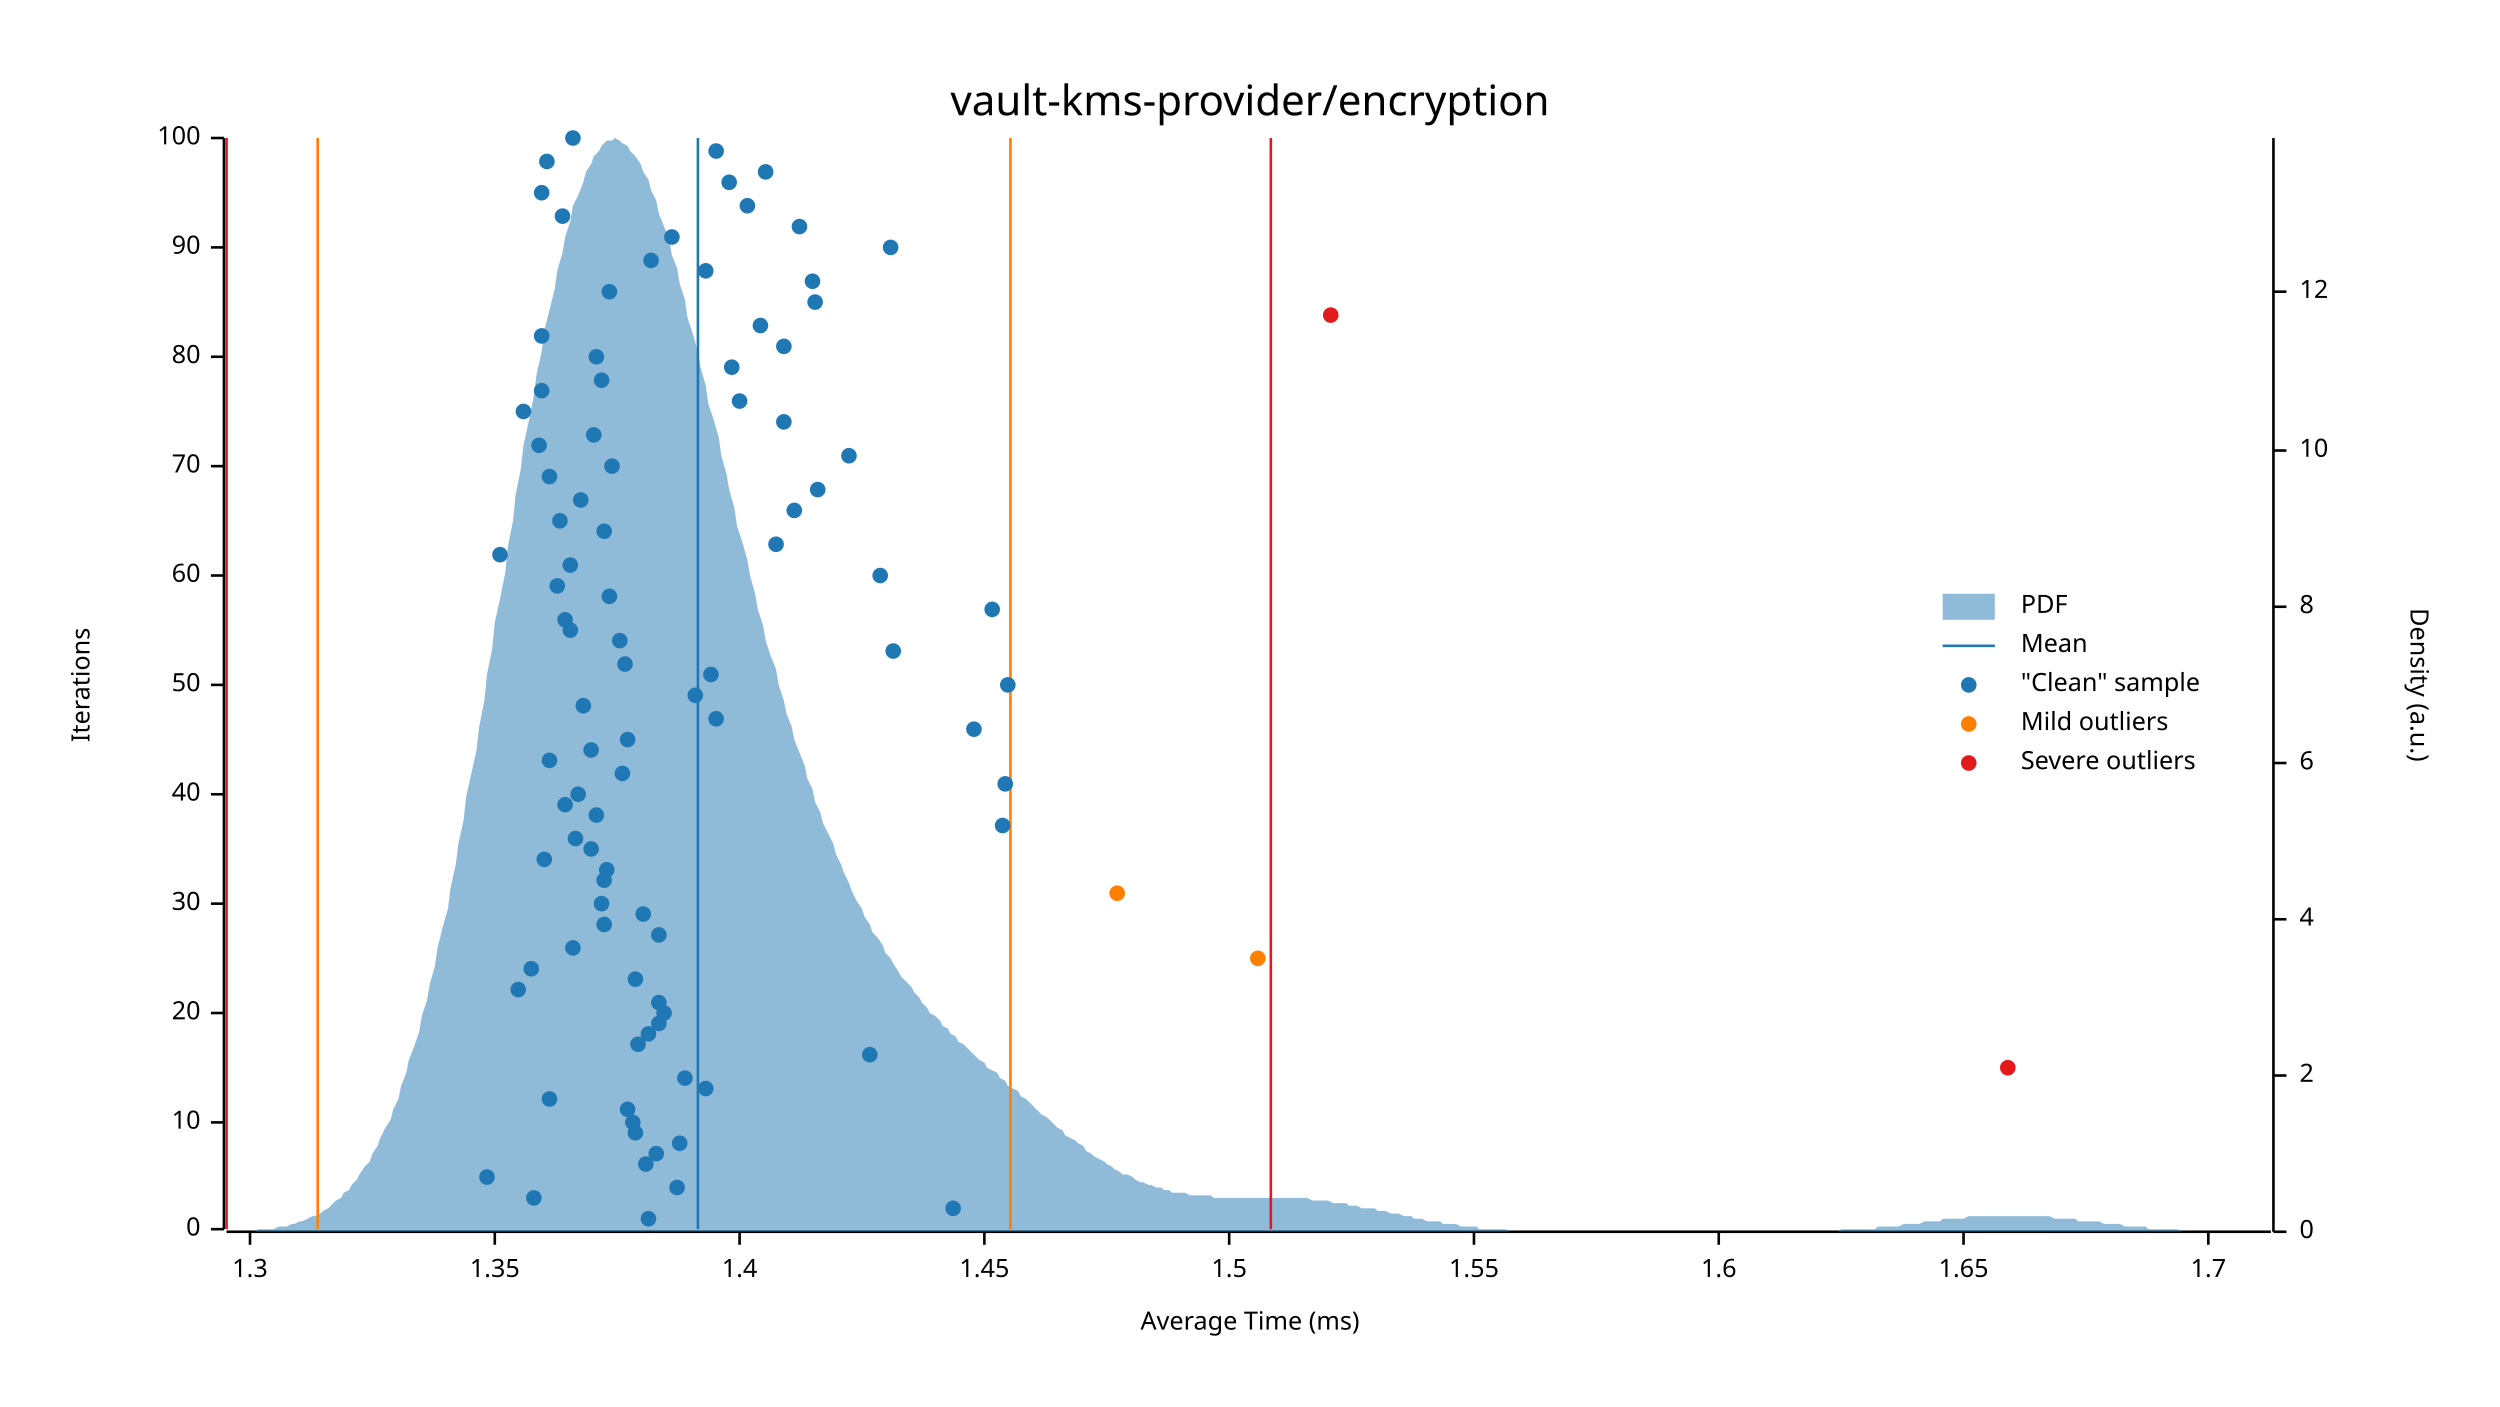
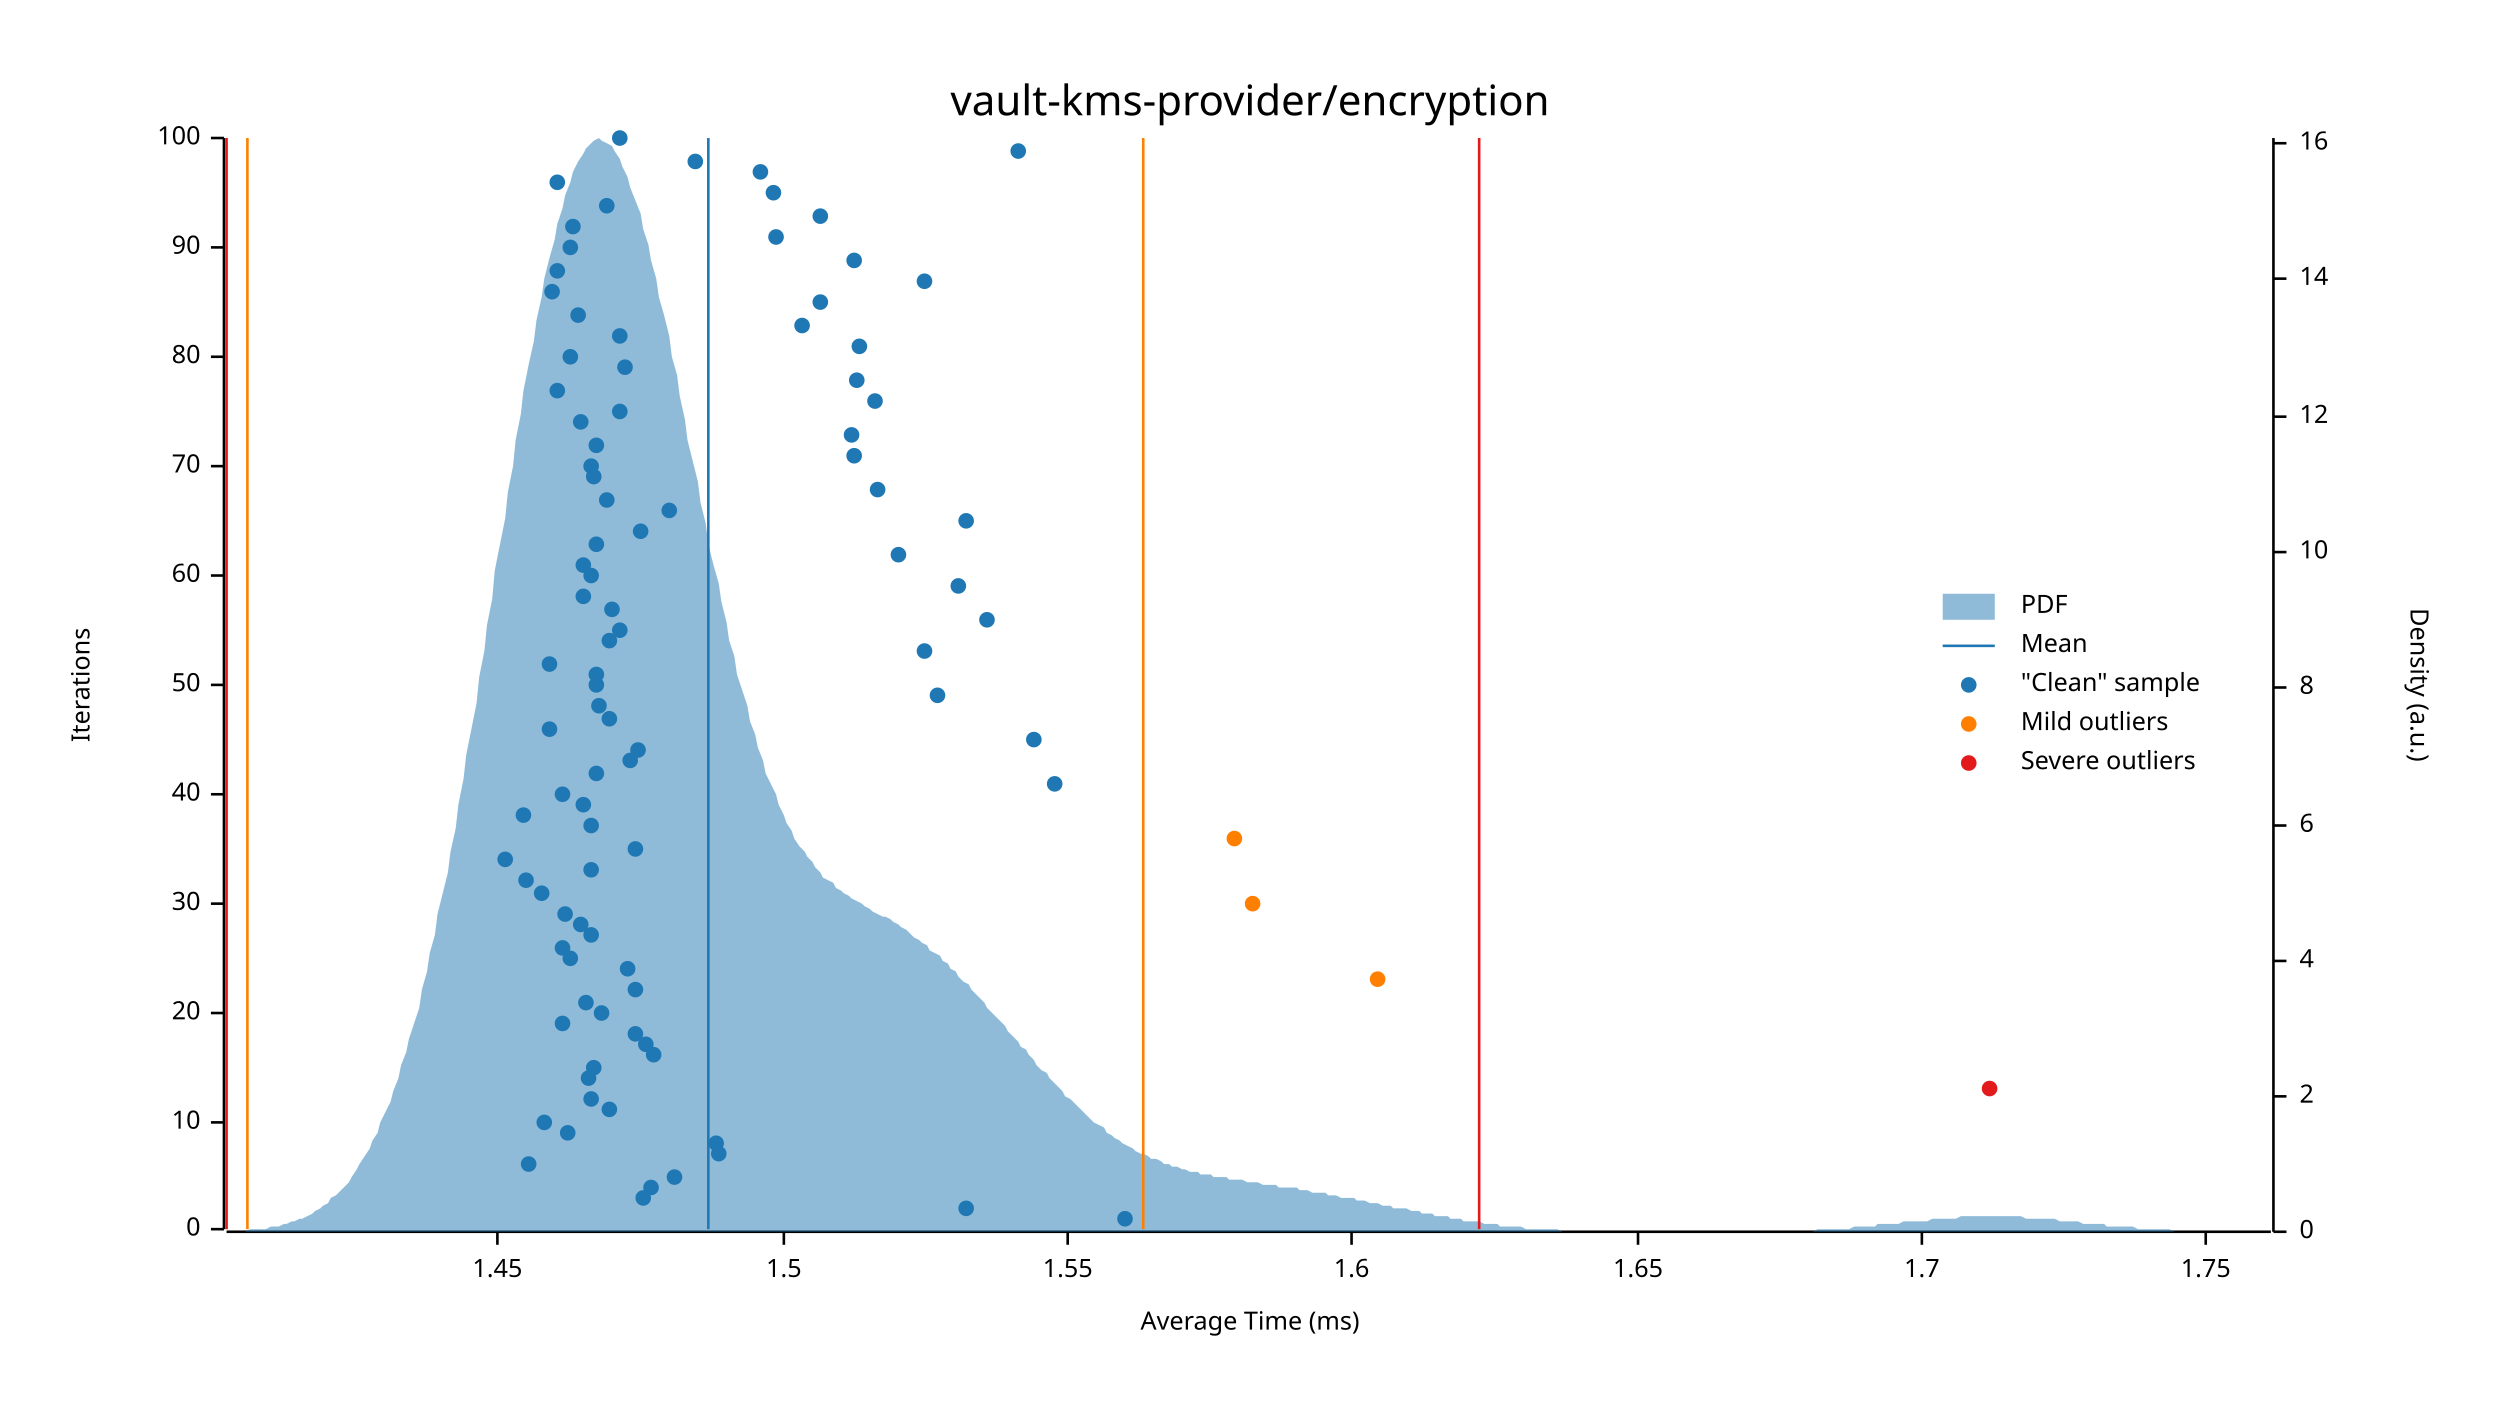
<svg xmlns="http://www.w3.org/2000/svg" width="960" height="540" viewBox="0 0 960 540">
  <text x="480" y="32" dy="0.76em" text-anchor="middle" font-family="sans-serif" font-size="16.129" opacity="1" fill="#000000">
vault-kms-provider/encryption
</text>
  <text x="27" y="263" dy="0.76em" text-anchor="middle" font-family="sans-serif" font-size="9.677" opacity="1" fill="#000000" transform="rotate(270, 27, 263)">
Iterations
</text>
  <text x="480" y="513" dy="-0.5ex" text-anchor="middle" font-family="sans-serif" font-size="9.677" opacity="1" fill="#000000">
Average Time (ms)
</text>
  <polyline fill="none" opacity="1" stroke="#000000" stroke-width="1" points="86,53 86,472 " />
  <text x="77" y="472" dy="0.5ex" text-anchor="end" font-family="sans-serif" font-size="9.677" opacity="1" fill="#000000">
0
</text>
  <polyline fill="none" opacity="1" stroke="#000000" stroke-width="1" points="81,472 86,472 " />
  <text x="77" y="431" dy="0.5ex" text-anchor="end" font-family="sans-serif" font-size="9.677" opacity="1" fill="#000000">
10
</text>
  <polyline fill="none" opacity="1" stroke="#000000" stroke-width="1" points="81,431 86,431 " />
  <text x="77" y="389" dy="0.5ex" text-anchor="end" font-family="sans-serif" font-size="9.677" opacity="1" fill="#000000">
20
</text>
  <polyline fill="none" opacity="1" stroke="#000000" stroke-width="1" points="81,389 86,389 " />
  <text x="77" y="347" dy="0.5ex" text-anchor="end" font-family="sans-serif" font-size="9.677" opacity="1" fill="#000000">
30
</text>
  <polyline fill="none" opacity="1" stroke="#000000" stroke-width="1" points="81,347 86,347 " />
  <text x="77" y="305" dy="0.5ex" text-anchor="end" font-family="sans-serif" font-size="9.677" opacity="1" fill="#000000">
40
</text>
  <polyline fill="none" opacity="1" stroke="#000000" stroke-width="1" points="81,305 86,305 " />
  <text x="77" y="263" dy="0.5ex" text-anchor="end" font-family="sans-serif" font-size="9.677" opacity="1" fill="#000000">
50
</text>
  <polyline fill="none" opacity="1" stroke="#000000" stroke-width="1" points="81,263 86,263 " />
  <text x="77" y="221" dy="0.5ex" text-anchor="end" font-family="sans-serif" font-size="9.677" opacity="1" fill="#000000">
60
</text>
  <polyline fill="none" opacity="1" stroke="#000000" stroke-width="1" points="81,221 86,221 " />
  <text x="77" y="179" dy="0.5ex" text-anchor="end" font-family="sans-serif" font-size="9.677" opacity="1" fill="#000000">
70
</text>
  <polyline fill="none" opacity="1" stroke="#000000" stroke-width="1" points="81,179 86,179 " />
  <text x="77" y="137" dy="0.5ex" text-anchor="end" font-family="sans-serif" font-size="9.677" opacity="1" fill="#000000">
80
</text>
  <polyline fill="none" opacity="1" stroke="#000000" stroke-width="1" points="81,137 86,137 " />
  <text x="77" y="95" dy="0.5ex" text-anchor="end" font-family="sans-serif" font-size="9.677" opacity="1" fill="#000000">
90
</text>
  <polyline fill="none" opacity="1" stroke="#000000" stroke-width="1" points="81,95 86,95 " />
  <text x="77" y="53" dy="0.5ex" text-anchor="end" font-family="sans-serif" font-size="9.677" opacity="1" fill="#000000">
100
</text>
  <polyline fill="none" opacity="1" stroke="#000000" stroke-width="1" points="81,53 86,53 " />
  <polyline fill="none" opacity="1" stroke="#000000" stroke-width="1" points="87,473 872,473 " />
-   <text x="96" y="483" dy="0.76em" text-anchor="middle" font-family="sans-serif" font-size="9.677" opacity="1" fill="#000000">
- 1.3
- </text>
-   <polyline fill="none" opacity="1" stroke="#000000" stroke-width="1" points="96,473 96,478 " />
-   <text x="190" y="483" dy="0.76em" text-anchor="middle" font-family="sans-serif" font-size="9.677" opacity="1" fill="#000000">
- 1.35
- </text>
-   <polyline fill="none" opacity="1" stroke="#000000" stroke-width="1" points="190,473 190,478 " />
-   <text x="284" y="483" dy="0.76em" text-anchor="middle" font-family="sans-serif" font-size="9.677" opacity="1" fill="#000000">
- 1.4
- </text>
-   <polyline fill="none" opacity="1" stroke="#000000" stroke-width="1" points="284,473 284,478 " />
-   <text x="378" y="483" dy="0.76em" text-anchor="middle" font-family="sans-serif" font-size="9.677" opacity="1" fill="#000000">
+   <text x="191" y="483" dy="0.76em" text-anchor="middle" font-family="sans-serif" font-size="9.677" opacity="1" fill="#000000">
1.45
</text>
-   <polyline fill="none" opacity="1" stroke="#000000" stroke-width="1" points="378,473 378,478 " />
-   <text x="472" y="483" dy="0.76em" text-anchor="middle" font-family="sans-serif" font-size="9.677" opacity="1" fill="#000000">
+   <polyline fill="none" opacity="1" stroke="#000000" stroke-width="1" points="191,473 191,478 " />
+   <text x="301" y="483" dy="0.76em" text-anchor="middle" font-family="sans-serif" font-size="9.677" opacity="1" fill="#000000">
1.5
</text>
-   <polyline fill="none" opacity="1" stroke="#000000" stroke-width="1" points="472,473 472,478 " />
-   <text x="566" y="483" dy="0.76em" text-anchor="middle" font-family="sans-serif" font-size="9.677" opacity="1" fill="#000000">
+   <polyline fill="none" opacity="1" stroke="#000000" stroke-width="1" points="301,473 301,478 " />
+   <text x="410" y="483" dy="0.76em" text-anchor="middle" font-family="sans-serif" font-size="9.677" opacity="1" fill="#000000">
1.55
</text>
-   <polyline fill="none" opacity="1" stroke="#000000" stroke-width="1" points="566,473 566,478 " />
-   <text x="660" y="483" dy="0.76em" text-anchor="middle" font-family="sans-serif" font-size="9.677" opacity="1" fill="#000000">
+   <polyline fill="none" opacity="1" stroke="#000000" stroke-width="1" points="410,473 410,478 " />
+   <text x="519" y="483" dy="0.76em" text-anchor="middle" font-family="sans-serif" font-size="9.677" opacity="1" fill="#000000">
1.6
</text>
-   <polyline fill="none" opacity="1" stroke="#000000" stroke-width="1" points="660,473 660,478 " />
-   <text x="754" y="483" dy="0.76em" text-anchor="middle" font-family="sans-serif" font-size="9.677" opacity="1" fill="#000000">
+   <polyline fill="none" opacity="1" stroke="#000000" stroke-width="1" points="519,473 519,478 " />
+   <text x="629" y="483" dy="0.76em" text-anchor="middle" font-family="sans-serif" font-size="9.677" opacity="1" fill="#000000">
1.65
</text>
-   <polyline fill="none" opacity="1" stroke="#000000" stroke-width="1" points="754,473 754,478 " />
-   <text x="848" y="483" dy="0.76em" text-anchor="middle" font-family="sans-serif" font-size="9.677" opacity="1" fill="#000000">
+   <polyline fill="none" opacity="1" stroke="#000000" stroke-width="1" points="629,473 629,478 " />
+   <text x="738" y="483" dy="0.76em" text-anchor="middle" font-family="sans-serif" font-size="9.677" opacity="1" fill="#000000">
1.7
</text>
-   <polyline fill="none" opacity="1" stroke="#000000" stroke-width="1" points="848,473 848,478 " />
+   <polyline fill="none" opacity="1" stroke="#000000" stroke-width="1" points="738,473 738,478 " />
+   <text x="847" y="483" dy="0.76em" text-anchor="middle" font-family="sans-serif" font-size="9.677" opacity="1" fill="#000000">
+ 1.75
+ </text>
+   <polyline fill="none" opacity="1" stroke="#000000" stroke-width="1" points="847,473 847,478 " />
  <text x="933" y="263" dy="0.76em" text-anchor="middle" font-family="sans-serif" font-size="9.677" opacity="1" fill="#000000" transform="rotate(90, 933, 263)">
Density (a.u.)
</text>
  <polyline fill="none" opacity="1" stroke="#000000" stroke-width="1" points="873,53 873,473 " />
  <text x="883" y="473" dy="0.5ex" text-anchor="start" font-family="sans-serif" font-size="9.677" opacity="1" fill="#000000">
0
</text>
  <polyline fill="none" opacity="1" stroke="#000000" stroke-width="1" points="873,473 878,473 " />
-   <text x="883" y="413" dy="0.5ex" text-anchor="start" font-family="sans-serif" font-size="9.677" opacity="1" fill="#000000">
+   <text x="883" y="421" dy="0.5ex" text-anchor="start" font-family="sans-serif" font-size="9.677" opacity="1" fill="#000000">
2
</text>
-   <polyline fill="none" opacity="1" stroke="#000000" stroke-width="1" points="873,413 878,413 " />
-   <text x="883" y="353" dy="0.5ex" text-anchor="start" font-family="sans-serif" font-size="9.677" opacity="1" fill="#000000">
+   <polyline fill="none" opacity="1" stroke="#000000" stroke-width="1" points="873,421 878,421 " />
+   <text x="883" y="369" dy="0.5ex" text-anchor="start" font-family="sans-serif" font-size="9.677" opacity="1" fill="#000000">
4
</text>
-   <polyline fill="none" opacity="1" stroke="#000000" stroke-width="1" points="873,353 878,353 " />
-   <text x="883" y="293" dy="0.5ex" text-anchor="start" font-family="sans-serif" font-size="9.677" opacity="1" fill="#000000">
+   <polyline fill="none" opacity="1" stroke="#000000" stroke-width="1" points="873,369 878,369 " />
+   <text x="883" y="317" dy="0.5ex" text-anchor="start" font-family="sans-serif" font-size="9.677" opacity="1" fill="#000000">
6
</text>
-   <polyline fill="none" opacity="1" stroke="#000000" stroke-width="1" points="873,293 878,293 " />
-   <text x="883" y="233" dy="0.5ex" text-anchor="start" font-family="sans-serif" font-size="9.677" opacity="1" fill="#000000">
+   <polyline fill="none" opacity="1" stroke="#000000" stroke-width="1" points="873,317 878,317 " />
+   <text x="883" y="264" dy="0.5ex" text-anchor="start" font-family="sans-serif" font-size="9.677" opacity="1" fill="#000000">
8
</text>
-   <polyline fill="none" opacity="1" stroke="#000000" stroke-width="1" points="873,233 878,233 " />
-   <text x="883" y="173" dy="0.5ex" text-anchor="start" font-family="sans-serif" font-size="9.677" opacity="1" fill="#000000">
+   <polyline fill="none" opacity="1" stroke="#000000" stroke-width="1" points="873,264 878,264 " />
+   <text x="883" y="212" dy="0.5ex" text-anchor="start" font-family="sans-serif" font-size="9.677" opacity="1" fill="#000000">
10
</text>
-   <polyline fill="none" opacity="1" stroke="#000000" stroke-width="1" points="873,173 878,173 " />
-   <text x="883" y="112" dy="0.5ex" text-anchor="start" font-family="sans-serif" font-size="9.677" opacity="1" fill="#000000">
+   <polyline fill="none" opacity="1" stroke="#000000" stroke-width="1" points="873,212 878,212 " />
+   <text x="883" y="160" dy="0.5ex" text-anchor="start" font-family="sans-serif" font-size="9.677" opacity="1" fill="#000000">
12
</text>
-   <polyline fill="none" opacity="1" stroke="#000000" stroke-width="1" points="873,112 878,112 " />
-   <polygon opacity="0.5" fill="#1F78B4" points="87,473 88,473 90,473 91,473 93,473 94,473 96,473 98,473 99,472 101,472 102,472 104,472 105,472 107,471 109,471 110,471 112,470 113,470 115,469 116,469 118,468 120,467 121,467 123,466 124,465 126,464 127,463 129,461 131,460 132,458 134,457 135,455 137,453 138,451 140,448 142,446 143,443 145,440 146,437 148,433 150,430 151,426 153,422 154,417 156,412 157,407 159,402 161,396 162,390 164,384 165,378 167,371 168,364 170,356 172,349 173,341 175,332 176,324 178,315 179,306 181,297 183,288 184,279 186,269 187,259 189,249 190,239 192,230 194,220 195,210 197,200 198,190 200,180 201,171 203,162 205,152 206,144 208,135 209,127 211,119 213,111 214,104 216,97 217,91 219,85 220,79 222,75 224,70 225,66 227,63 228,60 230,58 231,56 233,54 235,54 236,53 238,54 239,55 241,56 242,58 244,60 246,63 247,66 249,69 250,73 252,77 253,82 255,87 257,92 258,98 260,103 261,109 263,115 264,122 266,128 268,135 269,141 271,148 272,155 274,161 276,168 277,175 279,182 280,188 282,195 283,202 285,208 287,215 288,221 290,228 291,234 293,240 294,246 296,252 298,257 299,263 301,269 302,274 304,279 305,284 307,289 309,294 310,299 312,303 313,308 315,312 316,316 318,320 320,324 321,328 323,332 324,335 326,339 327,342 329,346 331,349 332,352 334,355 335,358 337,360 339,363 340,366 342,368 343,370 345,373 346,375 348,377 350,379 351,381 353,383 354,385 356,387 357,389 359,390 361,392 362,394 364,395 365,397 367,398 368,400 370,401 372,403 373,404 375,406 376,407 378,408 379,410 381,411 383,412 384,414 386,415 387,417 389,418 391,419 392,421 394,422 395,423 397,425 398,426 400,428 402,429 403,430 405,432 406,433 408,434 409,436 411,437 413,438 414,439 416,440 417,442 419,443 420,444 422,445 424,446 425,447 427,448 428,449 430,450 431,451 433,451 435,452 436,453 438,454 439,454 441,455 442,455 444,456 446,456 447,457 449,457 450,458 452,458 454,458 455,458 457,459 458,459 460,459 461,459 463,459 465,459 466,460 468,460 469,460 471,460 472,460 474,460 476,460 477,460 479,460 480,460 482,460 483,460 485,460 487,460 488,460 490,460 491,460 493,460 494,460 496,460 498,460 499,460 501,460 502,460 504,461 505,461 507,461 509,461 510,461 512,462 513,462 515,462 517,462 518,463 520,463 521,463 523,464 524,464 526,464 528,464 529,465 531,465 532,465 534,466 535,466 537,466 539,467 540,467 542,467 543,468 545,468 546,468 548,469 550,469 551,469 553,469 554,470 556,470 557,470 559,470 561,471 562,471 564,471 565,471 567,471 568,472 570,472 572,472 573,472 575,472 576,472 578,472 580,473 581,473 583,473 584,473 586,473 587,473 589,473 591,473 592,473 594,473 595,473 597,473 598,473 600,473 602,473 603,473 605,473 606,473 608,473 609,473 611,473 613,473 614,473 616,473 617,473 619,473 620,473 622,473 624,473 625,473 627,473 628,473 630,473 632,473 633,473 635,473 636,473 638,473 639,473 641,473 643,473 644,473 646,473 647,473 649,473 650,473 652,473 654,473 655,473 657,473 658,473 660,473 661,473 663,473 665,473 666,473 668,473 669,473 671,473 672,473 674,473 676,473 677,473 679,473 680,473 682,473 683,473 685,473 687,473 688,473 690,473 691,473 693,473 695,473 696,473 698,473 699,473 701,473 702,473 704,473 706,473 707,472 709,472 710,472 712,472 713,472 715,472 717,472 718,472 720,472 721,471 723,471 724,471 726,471 728,471 729,471 731,470 732,470 734,470 735,470 737,470 739,469 740,469 742,469 743,469 745,469 746,468 748,468 750,468 751,468 753,468 754,468 756,467 758,467 759,467 761,467 762,467 764,467 765,467 767,467 769,467 770,467 772,467 773,467 775,467 776,467 778,467 780,467 781,467 783,467 784,467 786,467 787,467 789,468 791,468 792,468 794,468 795,468 797,468 798,469 800,469 802,469 803,469 805,469 806,469 808,470 809,470 811,470 813,470 814,470 816,471 817,471 819,471 821,471 822,471 824,471 825,472 827,472 828,472 830,472 832,472 833,472 835,472 836,472 838,473 839,473 841,473 843,473 844,473 846,473 847,473 849,473 850,473 852,473 854,473 855,473 857,473 858,473 860,473 861,473 863,473 865,473 866,473 868,473 869,473 871,473 873,473 873,473 87,473 " />
-   <polyline fill="none" opacity="1" stroke="#1F78B4" stroke-width="1" points="268,472 268,53 " />
-   <polyline fill="none" opacity="1" stroke="#FF7F00" stroke-width="1" points="122,472 122,53 " />
-   <polyline fill="none" opacity="1" stroke="#FF7F00" stroke-width="1" points="388,472 388,53 " />
+   <polyline fill="none" opacity="1" stroke="#000000" stroke-width="1" points="873,160 878,160 " />
+   <text x="883" y="107" dy="0.5ex" text-anchor="start" font-family="sans-serif" font-size="9.677" opacity="1" fill="#000000">
+ 14
+ </text>
+   <polyline fill="none" opacity="1" stroke="#000000" stroke-width="1" points="873,107 878,107 " />
+   <text x="883" y="55" dy="0.5ex" text-anchor="start" font-family="sans-serif" font-size="9.677" opacity="1" fill="#000000">
+ 16
+ </text>
+   <polyline fill="none" opacity="1" stroke="#000000" stroke-width="1" points="873,55 878,55 " />
+   <polygon opacity="0.5" fill="#1F78B4" points="87,473 88,473 90,473 91,473 93,473 94,473 96,472 98,472 99,472 101,472 102,472 104,471 105,471 107,471 109,470 110,470 112,469 113,469 115,468 116,468 118,467 120,466 121,465 123,464 124,463 126,462 127,460 129,459 131,457 132,456 134,454 135,452 137,449 138,447 140,444 142,441 143,438 145,435 146,431 148,427 150,423 151,419 153,414 154,409 156,404 157,399 159,393 161,387 162,380 164,373 165,366 167,359 168,351 170,343 172,335 173,327 175,318 176,309 178,299 179,290 181,280 183,270 184,260 186,250 187,240 189,230 190,219 192,209 194,199 195,189 197,179 198,169 200,159 201,150 203,140 205,131 206,123 208,114 209,107 211,99 213,92 214,86 216,80 217,75 219,70 220,66 222,62 224,59 225,57 227,55 228,54 230,53 231,54 233,55 235,56 236,58 238,61 239,64 241,68 242,72 244,77 246,82 247,88 249,94 250,100 252,107 253,114 255,121 257,129 258,137 260,144 261,152 263,161 264,169 266,177 268,185 269,193 271,201 272,209 274,217 276,224 277,231 279,239 280,246 282,252 283,259 285,265 287,271 288,277 290,282 291,287 293,292 294,297 296,301 298,305 299,309 301,313 302,316 304,319 305,322 307,325 309,327 310,329 312,331 313,333 315,335 316,337 318,338 320,339 321,341 323,342 324,343 326,344 327,345 329,346 331,347 332,348 334,349 335,350 337,351 339,352 340,352 342,353 343,354 345,355 346,356 348,357 350,359 351,360 353,361 354,362 356,363 357,365 359,366 361,367 362,369 364,370 365,372 367,373 368,375 370,377 372,378 373,380 375,382 376,383 378,385 379,387 381,389 383,391 384,392 386,394 387,396 389,398 391,400 392,402 394,403 395,405 397,407 398,409 400,411 402,412 403,414 405,416 406,417 408,419 409,421 411,422 413,424 414,425 416,427 417,428 419,430 420,431 422,432 424,433 425,435 427,436 428,437 430,438 431,439 433,440 435,441 436,442 438,443 439,443 441,444 442,445 444,445 446,446 447,447 449,447 450,448 452,448 454,449 455,449 457,450 458,450 460,450 461,451 463,451 465,451 466,452 468,452 469,452 471,452 472,453 474,453 476,453 477,453 479,454 480,454 482,454 483,454 485,455 487,455 488,455 490,455 491,456 493,456 494,456 496,456 498,456 499,457 501,457 502,457 504,458 505,458 507,458 509,458 510,459 512,459 513,459 515,460 517,460 518,460 520,460 521,461 523,461 524,461 526,462 528,462 529,462 531,463 532,463 534,463 535,464 537,464 539,464 540,464 542,465 543,465 545,465 546,466 548,466 550,466 551,467 553,467 554,467 556,467 557,468 559,468 561,468 562,469 564,469 565,469 567,469 568,469 570,470 572,470 573,470 575,470 576,471 578,471 580,471 581,471 583,471 584,471 586,472 587,472 589,472 591,472 592,472 594,472 595,472 597,472 598,472 600,473 602,473 603,473 605,473 606,473 608,473 609,473 611,473 613,473 614,473 616,473 617,473 619,473 620,473 622,473 624,473 625,473 627,473 628,473 630,473 632,473 633,473 635,473 636,473 638,473 639,473 641,473 643,473 644,473 646,473 647,473 649,473 650,473 652,473 654,473 655,473 657,473 658,473 660,473 661,473 663,473 665,473 666,473 668,473 669,473 671,473 672,473 674,473 676,473 677,473 679,473 680,473 682,473 683,473 685,473 687,473 688,473 690,473 691,473 693,473 695,473 696,473 698,472 699,472 701,472 702,472 704,472 706,472 707,472 709,472 710,472 712,471 713,471 715,471 717,471 718,471 720,471 721,470 723,470 724,470 726,470 728,470 729,470 731,469 732,469 734,469 735,469 737,469 739,469 740,469 742,468 743,468 745,468 746,468 748,468 750,468 751,468 753,467 754,467 756,467 758,467 759,467 761,467 762,467 764,467 765,467 767,467 769,467 770,467 772,467 773,467 775,467 776,467 778,468 780,468 781,468 783,468 784,468 786,468 787,468 789,468 791,469 792,469 794,469 795,469 797,469 798,469 800,470 802,470 803,470 805,470 806,470 808,470 809,471 811,471 813,471 814,471 816,471 817,471 819,471 821,472 822,472 824,472 825,472 827,472 828,472 830,472 832,472 833,472 835,473 836,473 838,473 839,473 841,473 843,473 844,473 846,473 847,473 849,473 850,473 852,473 854,473 855,473 857,473 858,473 860,473 861,473 863,473 865,473 866,473 868,473 869,473 871,473 873,473 873,473 87,473 " />
+   <polyline fill="none" opacity="1" stroke="#1F78B4" stroke-width="1" points="272,472 272,53 " />
+   <polyline fill="none" opacity="1" stroke="#FF7F00" stroke-width="1" points="95,472 95,53 " />
+   <polyline fill="none" opacity="1" stroke="#FF7F00" stroke-width="1" points="439,472 439,53 " />
  <polyline fill="none" opacity="1" stroke="#E31A1C" stroke-width="1" points="87,472 87,53 " />
-   <polyline fill="none" opacity="1" stroke="#E31A1C" stroke-width="1" points="488,472 488,53 " />
-   <circle cx="249" cy="468" r="3" opacity="1" fill="#1F78B4" stroke="none" stroke-width="1" />
-   <circle cx="366" cy="464" r="3" opacity="1" fill="#1F78B4" stroke="none" stroke-width="1" />
-   <circle cx="205" cy="460" r="3" opacity="1" fill="#1F78B4" stroke="none" stroke-width="1" />
-   <circle cx="260" cy="456" r="3" opacity="1" fill="#1F78B4" stroke="none" stroke-width="1" />
-   <circle cx="187" cy="452" r="3" opacity="1" fill="#1F78B4" stroke="none" stroke-width="1" />
-   <circle cx="248" cy="447" r="3" opacity="1" fill="#1F78B4" stroke="none" stroke-width="1" />
-   <circle cx="252" cy="443" r="3" opacity="1" fill="#1F78B4" stroke="none" stroke-width="1" />
-   <circle cx="261" cy="439" r="3" opacity="1" fill="#1F78B4" stroke="none" stroke-width="1" />
-   <circle cx="244" cy="435" r="3" opacity="1" fill="#1F78B4" stroke="none" stroke-width="1" />
-   <circle cx="243" cy="431" r="3" opacity="1" fill="#1F78B4" stroke="none" stroke-width="1" />
-   <circle cx="241" cy="426" r="3" opacity="1" fill="#1F78B4" stroke="none" stroke-width="1" />
-   <circle cx="211" cy="422" r="3" opacity="1" fill="#1F78B4" stroke="none" stroke-width="1" />
-   <circle cx="271" cy="418" r="3" opacity="1" fill="#1F78B4" stroke="none" stroke-width="1" />
-   <circle cx="263" cy="414" r="3" opacity="1" fill="#1F78B4" stroke="none" stroke-width="1" />
-   <circle cx="334" cy="405" r="3" opacity="1" fill="#1F78B4" stroke="none" stroke-width="1" />
-   <circle cx="245" cy="401" r="3" opacity="1" fill="#1F78B4" stroke="none" stroke-width="1" />
-   <circle cx="249" cy="397" r="3" opacity="1" fill="#1F78B4" stroke="none" stroke-width="1" />
-   <circle cx="253" cy="393" r="3" opacity="1" fill="#1F78B4" stroke="none" stroke-width="1" />
-   <circle cx="255" cy="389" r="3" opacity="1" fill="#1F78B4" stroke="none" stroke-width="1" />
-   <circle cx="253" cy="385" r="3" opacity="1" fill="#1F78B4" stroke="none" stroke-width="1" />
-   <circle cx="199" cy="380" r="3" opacity="1" fill="#1F78B4" stroke="none" stroke-width="1" />
-   <circle cx="244" cy="376" r="3" opacity="1" fill="#1F78B4" stroke="none" stroke-width="1" />
-   <circle cx="204" cy="372" r="3" opacity="1" fill="#1F78B4" stroke="none" stroke-width="1" />
-   <circle cx="220" cy="364" r="3" opacity="1" fill="#1F78B4" stroke="none" stroke-width="1" />
-   <circle cx="253" cy="359" r="3" opacity="1" fill="#1F78B4" stroke="none" stroke-width="1" />
-   <circle cx="232" cy="355" r="3" opacity="1" fill="#1F78B4" stroke="none" stroke-width="1" />
-   <circle cx="247" cy="351" r="3" opacity="1" fill="#1F78B4" stroke="none" stroke-width="1" />
-   <circle cx="231" cy="347" r="3" opacity="1" fill="#1F78B4" stroke="none" stroke-width="1" />
-   <circle cx="232" cy="338" r="3" opacity="1" fill="#1F78B4" stroke="none" stroke-width="1" />
-   <circle cx="233" cy="334" r="3" opacity="1" fill="#1F78B4" stroke="none" stroke-width="1" />
-   <circle cx="209" cy="330" r="3" opacity="1" fill="#1F78B4" stroke="none" stroke-width="1" />
-   <circle cx="227" cy="326" r="3" opacity="1" fill="#1F78B4" stroke="none" stroke-width="1" />
-   <circle cx="221" cy="322" r="3" opacity="1" fill="#1F78B4" stroke="none" stroke-width="1" />
-   <circle cx="385" cy="317" r="3" opacity="1" fill="#1F78B4" stroke="none" stroke-width="1" />
-   <circle cx="229" cy="313" r="3" opacity="1" fill="#1F78B4" stroke="none" stroke-width="1" />
-   <circle cx="217" cy="309" r="3" opacity="1" fill="#1F78B4" stroke="none" stroke-width="1" />
-   <circle cx="222" cy="305" r="3" opacity="1" fill="#1F78B4" stroke="none" stroke-width="1" />
-   <circle cx="386" cy="301" r="3" opacity="1" fill="#1F78B4" stroke="none" stroke-width="1" />
-   <circle cx="239" cy="297" r="3" opacity="1" fill="#1F78B4" stroke="none" stroke-width="1" />
-   <circle cx="211" cy="292" r="3" opacity="1" fill="#1F78B4" stroke="none" stroke-width="1" />
-   <circle cx="227" cy="288" r="3" opacity="1" fill="#1F78B4" stroke="none" stroke-width="1" />
-   <circle cx="241" cy="284" r="3" opacity="1" fill="#1F78B4" stroke="none" stroke-width="1" />
-   <circle cx="374" cy="280" r="3" opacity="1" fill="#1F78B4" stroke="none" stroke-width="1" />
-   <circle cx="275" cy="276" r="3" opacity="1" fill="#1F78B4" stroke="none" stroke-width="1" />
-   <circle cx="224" cy="271" r="3" opacity="1" fill="#1F78B4" stroke="none" stroke-width="1" />
-   <circle cx="267" cy="267" r="3" opacity="1" fill="#1F78B4" stroke="none" stroke-width="1" />
-   <circle cx="387" cy="263" r="3" opacity="1" fill="#1F78B4" stroke="none" stroke-width="1" />
-   <circle cx="273" cy="259" r="3" opacity="1" fill="#1F78B4" stroke="none" stroke-width="1" />
-   <circle cx="240" cy="255" r="3" opacity="1" fill="#1F78B4" stroke="none" stroke-width="1" />
-   <circle cx="343" cy="250" r="3" opacity="1" fill="#1F78B4" stroke="none" stroke-width="1" />
-   <circle cx="238" cy="246" r="3" opacity="1" fill="#1F78B4" stroke="none" stroke-width="1" />
-   <circle cx="219" cy="242" r="3" opacity="1" fill="#1F78B4" stroke="none" stroke-width="1" />
-   <circle cx="217" cy="238" r="3" opacity="1" fill="#1F78B4" stroke="none" stroke-width="1" />
-   <circle cx="381" cy="234" r="3" opacity="1" fill="#1F78B4" stroke="none" stroke-width="1" />
-   <circle cx="234" cy="229" r="3" opacity="1" fill="#1F78B4" stroke="none" stroke-width="1" />
-   <circle cx="214" cy="225" r="3" opacity="1" fill="#1F78B4" stroke="none" stroke-width="1" />
-   <circle cx="338" cy="221" r="3" opacity="1" fill="#1F78B4" stroke="none" stroke-width="1" />
-   <circle cx="219" cy="217" r="3" opacity="1" fill="#1F78B4" stroke="none" stroke-width="1" />
-   <circle cx="192" cy="213" r="3" opacity="1" fill="#1F78B4" stroke="none" stroke-width="1" />
-   <circle cx="298" cy="209" r="3" opacity="1" fill="#1F78B4" stroke="none" stroke-width="1" />
-   <circle cx="232" cy="204" r="3" opacity="1" fill="#1F78B4" stroke="none" stroke-width="1" />
-   <circle cx="215" cy="200" r="3" opacity="1" fill="#1F78B4" stroke="none" stroke-width="1" />
-   <circle cx="305" cy="196" r="3" opacity="1" fill="#1F78B4" stroke="none" stroke-width="1" />
-   <circle cx="223" cy="192" r="3" opacity="1" fill="#1F78B4" stroke="none" stroke-width="1" />
-   <circle cx="314" cy="188" r="3" opacity="1" fill="#1F78B4" stroke="none" stroke-width="1" />
-   <circle cx="211" cy="183" r="3" opacity="1" fill="#1F78B4" stroke="none" stroke-width="1" />
-   <circle cx="235" cy="179" r="3" opacity="1" fill="#1F78B4" stroke="none" stroke-width="1" />
-   <circle cx="326" cy="175" r="3" opacity="1" fill="#1F78B4" stroke="none" stroke-width="1" />
-   <circle cx="207" cy="171" r="3" opacity="1" fill="#1F78B4" stroke="none" stroke-width="1" />
-   <circle cx="228" cy="167" r="3" opacity="1" fill="#1F78B4" stroke="none" stroke-width="1" />
-   <circle cx="301" cy="162" r="3" opacity="1" fill="#1F78B4" stroke="none" stroke-width="1" />
-   <circle cx="201" cy="158" r="3" opacity="1" fill="#1F78B4" stroke="none" stroke-width="1" />
-   <circle cx="284" cy="154" r="3" opacity="1" fill="#1F78B4" stroke="none" stroke-width="1" />
-   <circle cx="208" cy="150" r="3" opacity="1" fill="#1F78B4" stroke="none" stroke-width="1" />
-   <circle cx="231" cy="146" r="3" opacity="1" fill="#1F78B4" stroke="none" stroke-width="1" />
-   <circle cx="281" cy="141" r="3" opacity="1" fill="#1F78B4" stroke="none" stroke-width="1" />
-   <circle cx="229" cy="137" r="3" opacity="1" fill="#1F78B4" stroke="none" stroke-width="1" />
-   <circle cx="301" cy="133" r="3" opacity="1" fill="#1F78B4" stroke="none" stroke-width="1" />
-   <circle cx="208" cy="129" r="3" opacity="1" fill="#1F78B4" stroke="none" stroke-width="1" />
-   <circle cx="292" cy="125" r="3" opacity="1" fill="#1F78B4" stroke="none" stroke-width="1" />
-   <circle cx="313" cy="116" r="3" opacity="1" fill="#1F78B4" stroke="none" stroke-width="1" />
-   <circle cx="234" cy="112" r="3" opacity="1" fill="#1F78B4" stroke="none" stroke-width="1" />
-   <circle cx="312" cy="108" r="3" opacity="1" fill="#1F78B4" stroke="none" stroke-width="1" />
-   <circle cx="271" cy="104" r="3" opacity="1" fill="#1F78B4" stroke="none" stroke-width="1" />
-   <circle cx="250" cy="100" r="3" opacity="1" fill="#1F78B4" stroke="none" stroke-width="1" />
-   <circle cx="342" cy="95" r="3" opacity="1" fill="#1F78B4" stroke="none" stroke-width="1" />
-   <circle cx="258" cy="91" r="3" opacity="1" fill="#1F78B4" stroke="none" stroke-width="1" />
-   <circle cx="307" cy="87" r="3" opacity="1" fill="#1F78B4" stroke="none" stroke-width="1" />
-   <circle cx="216" cy="83" r="3" opacity="1" fill="#1F78B4" stroke="none" stroke-width="1" />
-   <circle cx="287" cy="79" r="3" opacity="1" fill="#1F78B4" stroke="none" stroke-width="1" />
-   <circle cx="208" cy="74" r="3" opacity="1" fill="#1F78B4" stroke="none" stroke-width="1" />
-   <circle cx="280" cy="70" r="3" opacity="1" fill="#1F78B4" stroke="none" stroke-width="1" />
-   <circle cx="294" cy="66" r="3" opacity="1" fill="#1F78B4" stroke="none" stroke-width="1" />
-   <circle cx="210" cy="62" r="3" opacity="1" fill="#1F78B4" stroke="none" stroke-width="1" />
-   <circle cx="275" cy="58" r="3" opacity="1" fill="#1F78B4" stroke="none" stroke-width="1" />
-   <circle cx="220" cy="53" r="3" opacity="1" fill="#1F78B4" stroke="none" stroke-width="1" />
-   <circle cx="483" cy="368" r="3" opacity="1" fill="#FF7F00" stroke="none" stroke-width="1" />
-   <circle cx="429" cy="343" r="3" opacity="1" fill="#FF7F00" stroke="none" stroke-width="1" />
-   <circle cx="771" cy="410" r="3" opacity="1" fill="#E31A1C" stroke="none" stroke-width="1" />
-   <circle cx="511" cy="121" r="3" opacity="1" fill="#E31A1C" stroke="none" stroke-width="1" />
+   <polyline fill="none" opacity="1" stroke="#E31A1C" stroke-width="1" points="568,472 568,53 " />
+   <circle cx="432" cy="468" r="3" opacity="1" fill="#1F78B4" stroke="none" stroke-width="1" />
+   <circle cx="371" cy="464" r="3" opacity="1" fill="#1F78B4" stroke="none" stroke-width="1" />
+   <circle cx="247" cy="460" r="3" opacity="1" fill="#1F78B4" stroke="none" stroke-width="1" />
+   <circle cx="250" cy="456" r="3" opacity="1" fill="#1F78B4" stroke="none" stroke-width="1" />
+   <circle cx="259" cy="452" r="3" opacity="1" fill="#1F78B4" stroke="none" stroke-width="1" />
+   <circle cx="203" cy="447" r="3" opacity="1" fill="#1F78B4" stroke="none" stroke-width="1" />
+   <circle cx="276" cy="443" r="3" opacity="1" fill="#1F78B4" stroke="none" stroke-width="1" />
+   <circle cx="275" cy="439" r="3" opacity="1" fill="#1F78B4" stroke="none" stroke-width="1" />
+   <circle cx="218" cy="435" r="3" opacity="1" fill="#1F78B4" stroke="none" stroke-width="1" />
+   <circle cx="209" cy="431" r="3" opacity="1" fill="#1F78B4" stroke="none" stroke-width="1" />
+   <circle cx="234" cy="426" r="3" opacity="1" fill="#1F78B4" stroke="none" stroke-width="1" />
+   <circle cx="227" cy="422" r="3" opacity="1" fill="#1F78B4" stroke="none" stroke-width="1" />
+   <circle cx="226" cy="414" r="3" opacity="1" fill="#1F78B4" stroke="none" stroke-width="1" />
+   <circle cx="228" cy="410" r="3" opacity="1" fill="#1F78B4" stroke="none" stroke-width="1" />
+   <circle cx="251" cy="405" r="3" opacity="1" fill="#1F78B4" stroke="none" stroke-width="1" />
+   <circle cx="248" cy="401" r="3" opacity="1" fill="#1F78B4" stroke="none" stroke-width="1" />
+   <circle cx="244" cy="397" r="3" opacity="1" fill="#1F78B4" stroke="none" stroke-width="1" />
+   <circle cx="216" cy="393" r="3" opacity="1" fill="#1F78B4" stroke="none" stroke-width="1" />
+   <circle cx="231" cy="389" r="3" opacity="1" fill="#1F78B4" stroke="none" stroke-width="1" />
+   <circle cx="225" cy="385" r="3" opacity="1" fill="#1F78B4" stroke="none" stroke-width="1" />
+   <circle cx="244" cy="380" r="3" opacity="1" fill="#1F78B4" stroke="none" stroke-width="1" />
+   <circle cx="241" cy="372" r="3" opacity="1" fill="#1F78B4" stroke="none" stroke-width="1" />
+   <circle cx="219" cy="368" r="3" opacity="1" fill="#1F78B4" stroke="none" stroke-width="1" />
+   <circle cx="216" cy="364" r="3" opacity="1" fill="#1F78B4" stroke="none" stroke-width="1" />
+   <circle cx="227" cy="359" r="3" opacity="1" fill="#1F78B4" stroke="none" stroke-width="1" />
+   <circle cx="223" cy="355" r="3" opacity="1" fill="#1F78B4" stroke="none" stroke-width="1" />
+   <circle cx="217" cy="351" r="3" opacity="1" fill="#1F78B4" stroke="none" stroke-width="1" />
+   <circle cx="208" cy="343" r="3" opacity="1" fill="#1F78B4" stroke="none" stroke-width="1" />
+   <circle cx="202" cy="338" r="3" opacity="1" fill="#1F78B4" stroke="none" stroke-width="1" />
+   <circle cx="227" cy="334" r="3" opacity="1" fill="#1F78B4" stroke="none" stroke-width="1" />
+   <circle cx="194" cy="330" r="3" opacity="1" fill="#1F78B4" stroke="none" stroke-width="1" />
+   <circle cx="244" cy="326" r="3" opacity="1" fill="#1F78B4" stroke="none" stroke-width="1" />
+   <circle cx="227" cy="317" r="3" opacity="1" fill="#1F78B4" stroke="none" stroke-width="1" />
+   <circle cx="201" cy="313" r="3" opacity="1" fill="#1F78B4" stroke="none" stroke-width="1" />
+   <circle cx="224" cy="309" r="3" opacity="1" fill="#1F78B4" stroke="none" stroke-width="1" />
+   <circle cx="216" cy="305" r="3" opacity="1" fill="#1F78B4" stroke="none" stroke-width="1" />
+   <circle cx="405" cy="301" r="3" opacity="1" fill="#1F78B4" stroke="none" stroke-width="1" />
+   <circle cx="229" cy="297" r="3" opacity="1" fill="#1F78B4" stroke="none" stroke-width="1" />
+   <circle cx="242" cy="292" r="3" opacity="1" fill="#1F78B4" stroke="none" stroke-width="1" />
+   <circle cx="245" cy="288" r="3" opacity="1" fill="#1F78B4" stroke="none" stroke-width="1" />
+   <circle cx="397" cy="284" r="3" opacity="1" fill="#1F78B4" stroke="none" stroke-width="1" />
+   <circle cx="211" cy="280" r="3" opacity="1" fill="#1F78B4" stroke="none" stroke-width="1" />
+   <circle cx="234" cy="276" r="3" opacity="1" fill="#1F78B4" stroke="none" stroke-width="1" />
+   <circle cx="230" cy="271" r="3" opacity="1" fill="#1F78B4" stroke="none" stroke-width="1" />
+   <circle cx="360" cy="267" r="3" opacity="1" fill="#1F78B4" stroke="none" stroke-width="1" />
+   <circle cx="229" cy="263" r="3" opacity="1" fill="#1F78B4" stroke="none" stroke-width="1" />
+   <circle cx="229" cy="259" r="3" opacity="1" fill="#1F78B4" stroke="none" stroke-width="1" />
+   <circle cx="211" cy="255" r="3" opacity="1" fill="#1F78B4" stroke="none" stroke-width="1" />
+   <circle cx="355" cy="250" r="3" opacity="1" fill="#1F78B4" stroke="none" stroke-width="1" />
+   <circle cx="234" cy="246" r="3" opacity="1" fill="#1F78B4" stroke="none" stroke-width="1" />
+   <circle cx="238" cy="242" r="3" opacity="1" fill="#1F78B4" stroke="none" stroke-width="1" />
+   <circle cx="379" cy="238" r="3" opacity="1" fill="#1F78B4" stroke="none" stroke-width="1" />
+   <circle cx="235" cy="234" r="3" opacity="1" fill="#1F78B4" stroke="none" stroke-width="1" />
+   <circle cx="224" cy="229" r="3" opacity="1" fill="#1F78B4" stroke="none" stroke-width="1" />
+   <circle cx="368" cy="225" r="3" opacity="1" fill="#1F78B4" stroke="none" stroke-width="1" />
+   <circle cx="227" cy="221" r="3" opacity="1" fill="#1F78B4" stroke="none" stroke-width="1" />
+   <circle cx="224" cy="217" r="3" opacity="1" fill="#1F78B4" stroke="none" stroke-width="1" />
+   <circle cx="345" cy="213" r="3" opacity="1" fill="#1F78B4" stroke="none" stroke-width="1" />
+   <circle cx="229" cy="209" r="3" opacity="1" fill="#1F78B4" stroke="none" stroke-width="1" />
+   <circle cx="246" cy="204" r="3" opacity="1" fill="#1F78B4" stroke="none" stroke-width="1" />
+   <circle cx="371" cy="200" r="3" opacity="1" fill="#1F78B4" stroke="none" stroke-width="1" />
+   <circle cx="257" cy="196" r="3" opacity="1" fill="#1F78B4" stroke="none" stroke-width="1" />
+   <circle cx="233" cy="192" r="3" opacity="1" fill="#1F78B4" stroke="none" stroke-width="1" />
+   <circle cx="337" cy="188" r="3" opacity="1" fill="#1F78B4" stroke="none" stroke-width="1" />
+   <circle cx="228" cy="183" r="3" opacity="1" fill="#1F78B4" stroke="none" stroke-width="1" />
+   <circle cx="227" cy="179" r="3" opacity="1" fill="#1F78B4" stroke="none" stroke-width="1" />
+   <circle cx="328" cy="175" r="3" opacity="1" fill="#1F78B4" stroke="none" stroke-width="1" />
+   <circle cx="229" cy="171" r="3" opacity="1" fill="#1F78B4" stroke="none" stroke-width="1" />
+   <circle cx="327" cy="167" r="3" opacity="1" fill="#1F78B4" stroke="none" stroke-width="1" />
+   <circle cx="223" cy="162" r="3" opacity="1" fill="#1F78B4" stroke="none" stroke-width="1" />
+   <circle cx="238" cy="158" r="3" opacity="1" fill="#1F78B4" stroke="none" stroke-width="1" />
+   <circle cx="336" cy="154" r="3" opacity="1" fill="#1F78B4" stroke="none" stroke-width="1" />
+   <circle cx="214" cy="150" r="3" opacity="1" fill="#1F78B4" stroke="none" stroke-width="1" />
+   <circle cx="329" cy="146" r="3" opacity="1" fill="#1F78B4" stroke="none" stroke-width="1" />
+   <circle cx="240" cy="141" r="3" opacity="1" fill="#1F78B4" stroke="none" stroke-width="1" />
+   <circle cx="219" cy="137" r="3" opacity="1" fill="#1F78B4" stroke="none" stroke-width="1" />
+   <circle cx="330" cy="133" r="3" opacity="1" fill="#1F78B4" stroke="none" stroke-width="1" />
+   <circle cx="238" cy="129" r="3" opacity="1" fill="#1F78B4" stroke="none" stroke-width="1" />
+   <circle cx="308" cy="125" r="3" opacity="1" fill="#1F78B4" stroke="none" stroke-width="1" />
+   <circle cx="222" cy="121" r="3" opacity="1" fill="#1F78B4" stroke="none" stroke-width="1" />
+   <circle cx="315" cy="116" r="3" opacity="1" fill="#1F78B4" stroke="none" stroke-width="1" />
+   <circle cx="212" cy="112" r="3" opacity="1" fill="#1F78B4" stroke="none" stroke-width="1" />
+   <circle cx="355" cy="108" r="3" opacity="1" fill="#1F78B4" stroke="none" stroke-width="1" />
+   <circle cx="214" cy="104" r="3" opacity="1" fill="#1F78B4" stroke="none" stroke-width="1" />
+   <circle cx="328" cy="100" r="3" opacity="1" fill="#1F78B4" stroke="none" stroke-width="1" />
+   <circle cx="219" cy="95" r="3" opacity="1" fill="#1F78B4" stroke="none" stroke-width="1" />
+   <circle cx="298" cy="91" r="3" opacity="1" fill="#1F78B4" stroke="none" stroke-width="1" />
+   <circle cx="220" cy="87" r="3" opacity="1" fill="#1F78B4" stroke="none" stroke-width="1" />
+   <circle cx="315" cy="83" r="3" opacity="1" fill="#1F78B4" stroke="none" stroke-width="1" />
+   <circle cx="233" cy="79" r="3" opacity="1" fill="#1F78B4" stroke="none" stroke-width="1" />
+   <circle cx="297" cy="74" r="3" opacity="1" fill="#1F78B4" stroke="none" stroke-width="1" />
+   <circle cx="214" cy="70" r="3" opacity="1" fill="#1F78B4" stroke="none" stroke-width="1" />
+   <circle cx="292" cy="66" r="3" opacity="1" fill="#1F78B4" stroke="none" stroke-width="1" />
+   <circle cx="267" cy="62" r="3" opacity="1" fill="#1F78B4" stroke="none" stroke-width="1" />
+   <circle cx="391" cy="58" r="3" opacity="1" fill="#1F78B4" stroke="none" stroke-width="1" />
+   <circle cx="238" cy="53" r="3" opacity="1" fill="#1F78B4" stroke="none" stroke-width="1" />
+   <circle cx="529" cy="376" r="3" opacity="1" fill="#FF7F00" stroke="none" stroke-width="1" />
+   <circle cx="481" cy="347" r="3" opacity="1" fill="#FF7F00" stroke="none" stroke-width="1" />
+   <circle cx="474" cy="322" r="3" opacity="1" fill="#FF7F00" stroke="none" stroke-width="1" />
+   <circle cx="764" cy="418" r="3" opacity="1" fill="#E31A1C" stroke="none" stroke-width="1" />
  <text x="776" y="228" dy="0.76em" text-anchor="start" font-family="sans-serif" font-size="9.677" opacity="1" fill="#000000">
PDF
</text>
  <text x="776" y="243" dy="0.76em" text-anchor="start" font-family="sans-serif" font-size="9.677" opacity="1" fill="#000000">
Mean
</text>
  <text x="776" y="258" dy="0.76em" text-anchor="start" font-family="sans-serif" font-size="9.677" opacity="1" fill="#000000">
"Clean" sample
</text>
  <text x="776" y="273" dy="0.76em" text-anchor="start" font-family="sans-serif" font-size="9.677" opacity="1" fill="#000000">
Mild outliers
</text>
  <text x="776" y="288" dy="0.76em" text-anchor="start" font-family="sans-serif" font-size="9.677" opacity="1" fill="#000000">
Severe outliers
</text>
  <rect x="746" y="228" width="20" height="10" opacity="0.5" fill="#1F78B4" stroke="none" />
  <polyline fill="none" opacity="1" stroke="#1F78B4" stroke-width="1" points="746,248 766,248 " />
  <circle cx="756" cy="263" r="3" opacity="1" fill="#1F78B4" stroke="none" stroke-width="1" />
  <circle cx="756" cy="278" r="3" opacity="1" fill="#FF7F00" stroke="none" stroke-width="1" />
  <circle cx="756" cy="293" r="3" opacity="1" fill="#E31A1C" stroke="none" stroke-width="1" />
</svg>
